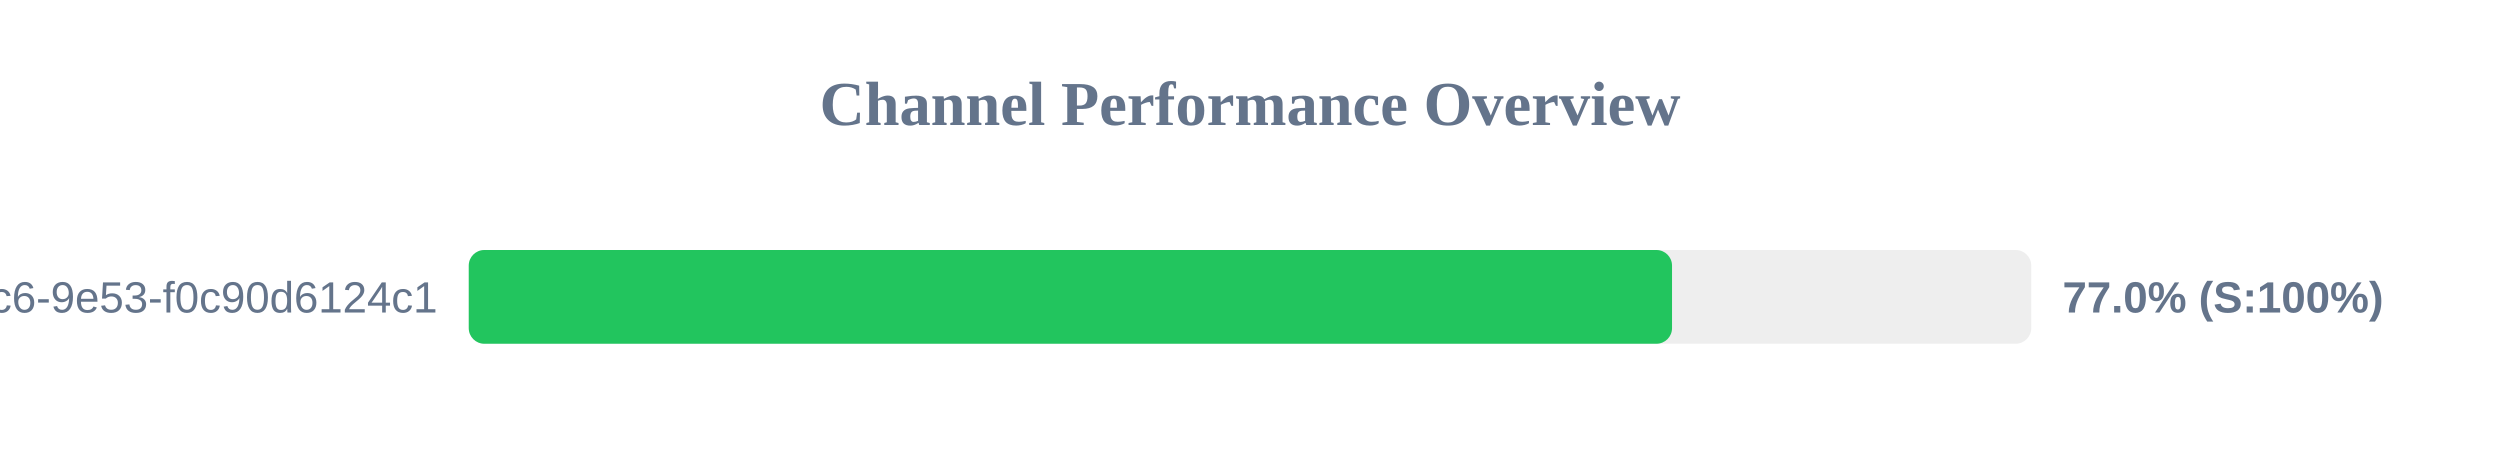
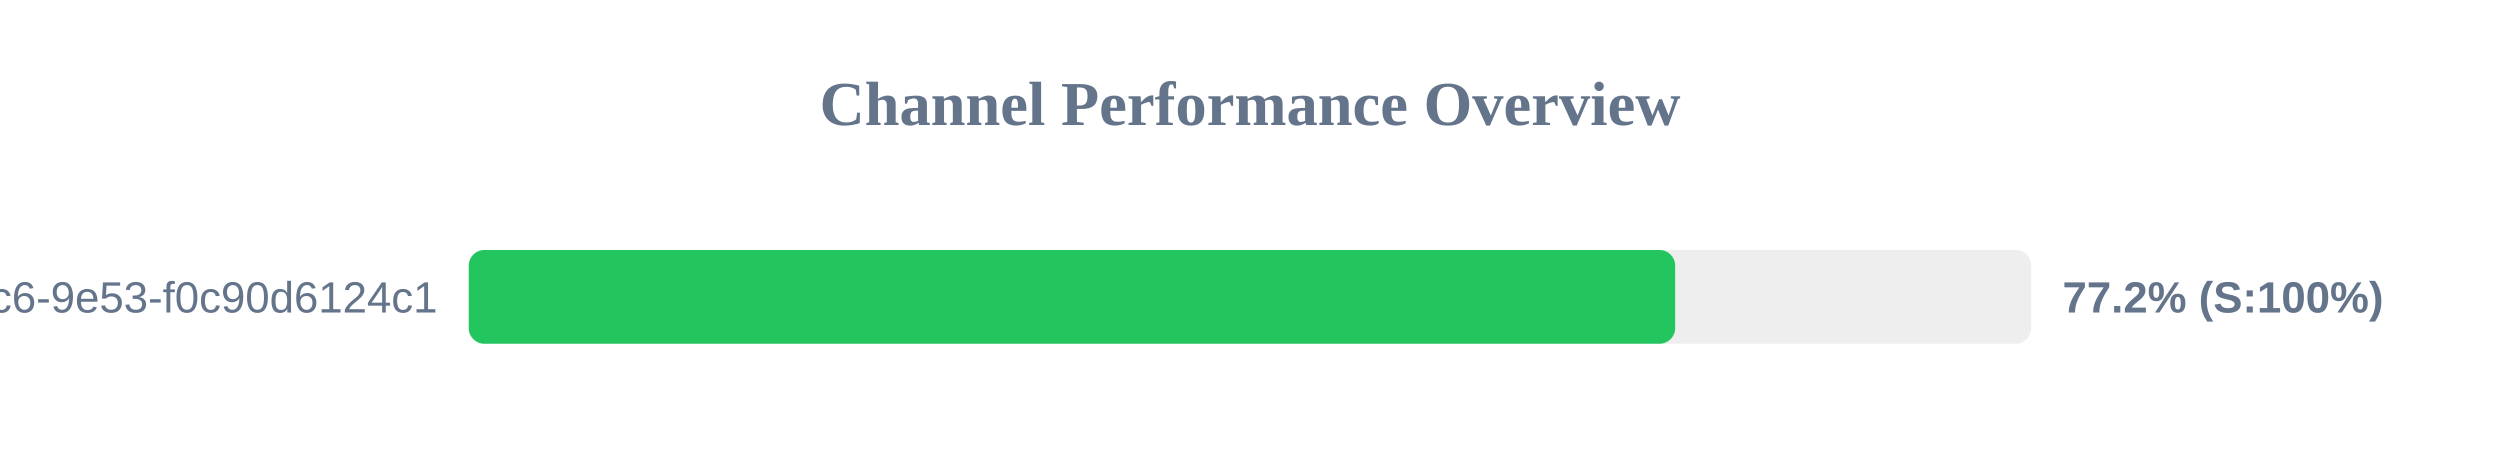
<svg xmlns="http://www.w3.org/2000/svg" width="800" height="150" version="1.1">
  <style>
        .row { font: 14px Arial; fill: #64748b; }
        .score { font: bold 14px Arial; fill: #64748b; }
    </style>
  <text x="400" y="40" text-anchor="middle" font-size="20px" font-weight="bold" fill="#64748b">Channel Performance Overview</text>
  <rect x="150" y="80" width="500" height="30" fill="#eee" rx="5" />
-   <rect x="150" y="80" width="385.05" height="30" fill="#22c55e" rx="5" />
+   <rect x="150" y="80" width="386.05" height="30" fill="#22c55e" rx="5" />
  <text x="140" y="100" text-anchor="end" class="row">?uuid=4685eb2a-5ddb-4dc6-9e53-f0c90d6124c1</text>
-   <text x="660" y="100" text-anchor="start" class="score">77.0% (S:100%)</text>
+   <text x="660" y="100" text-anchor="start" class="score">77.2% (S:100%)</text>
</svg>
